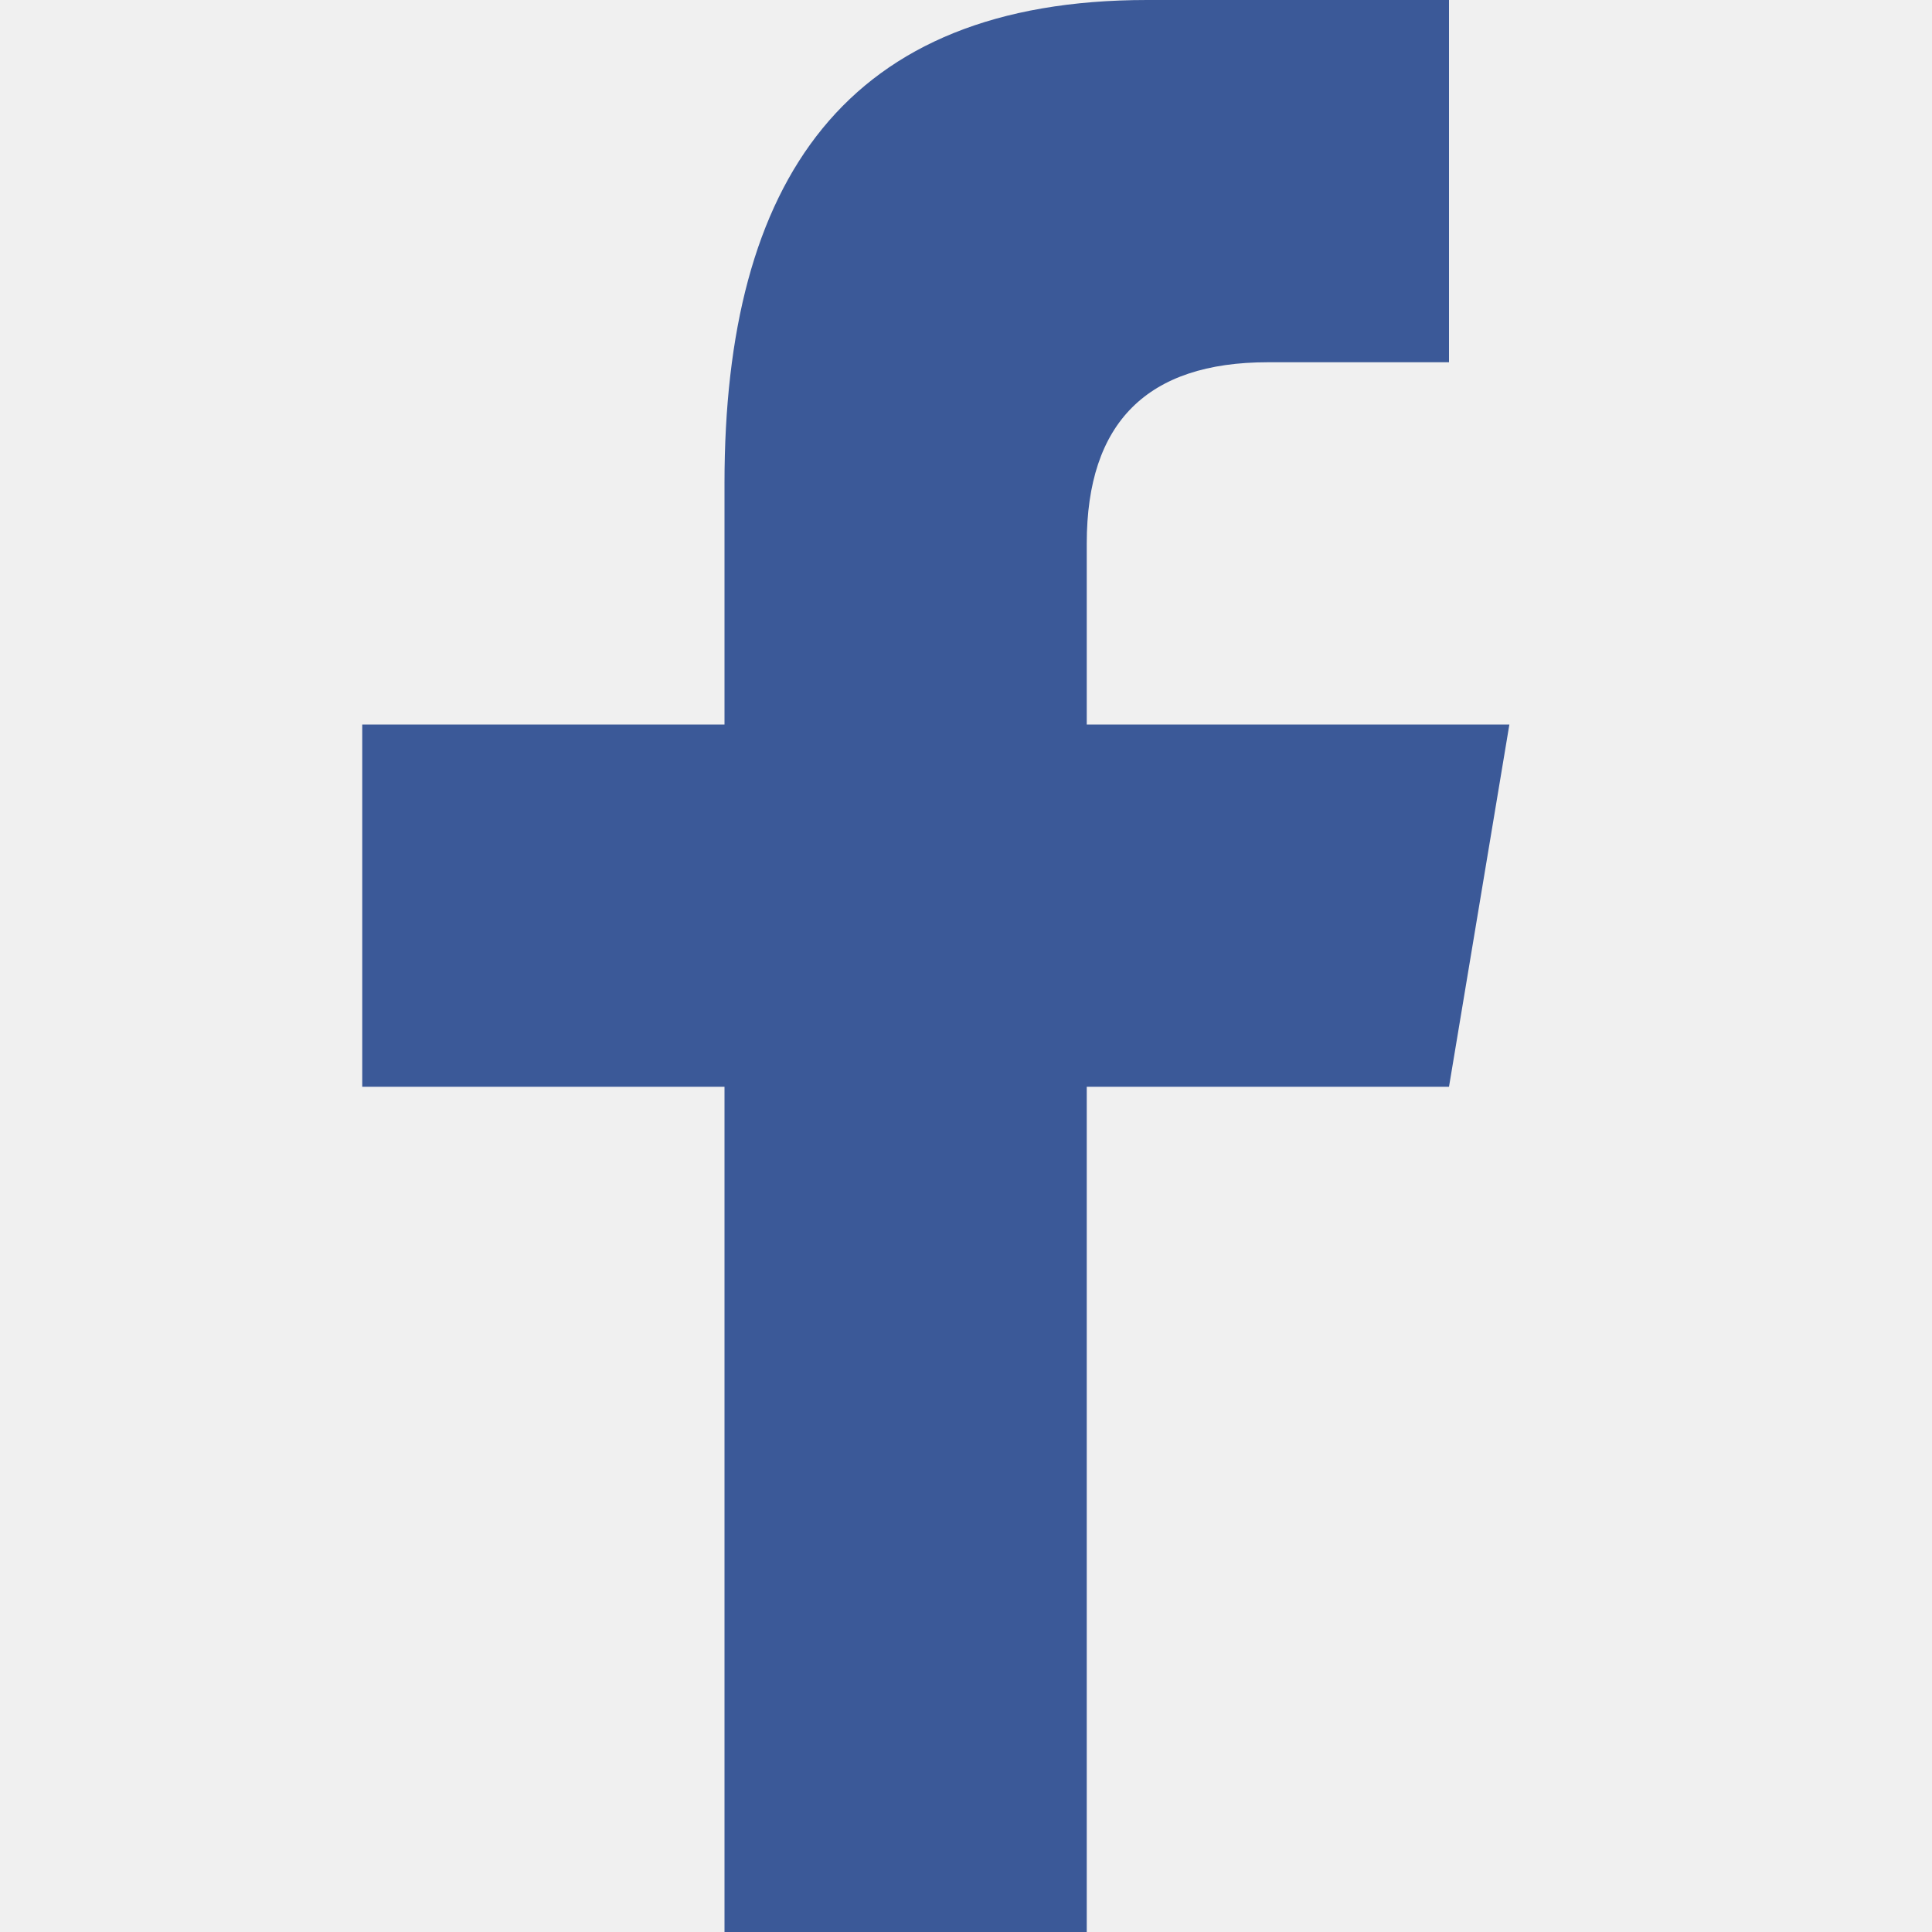
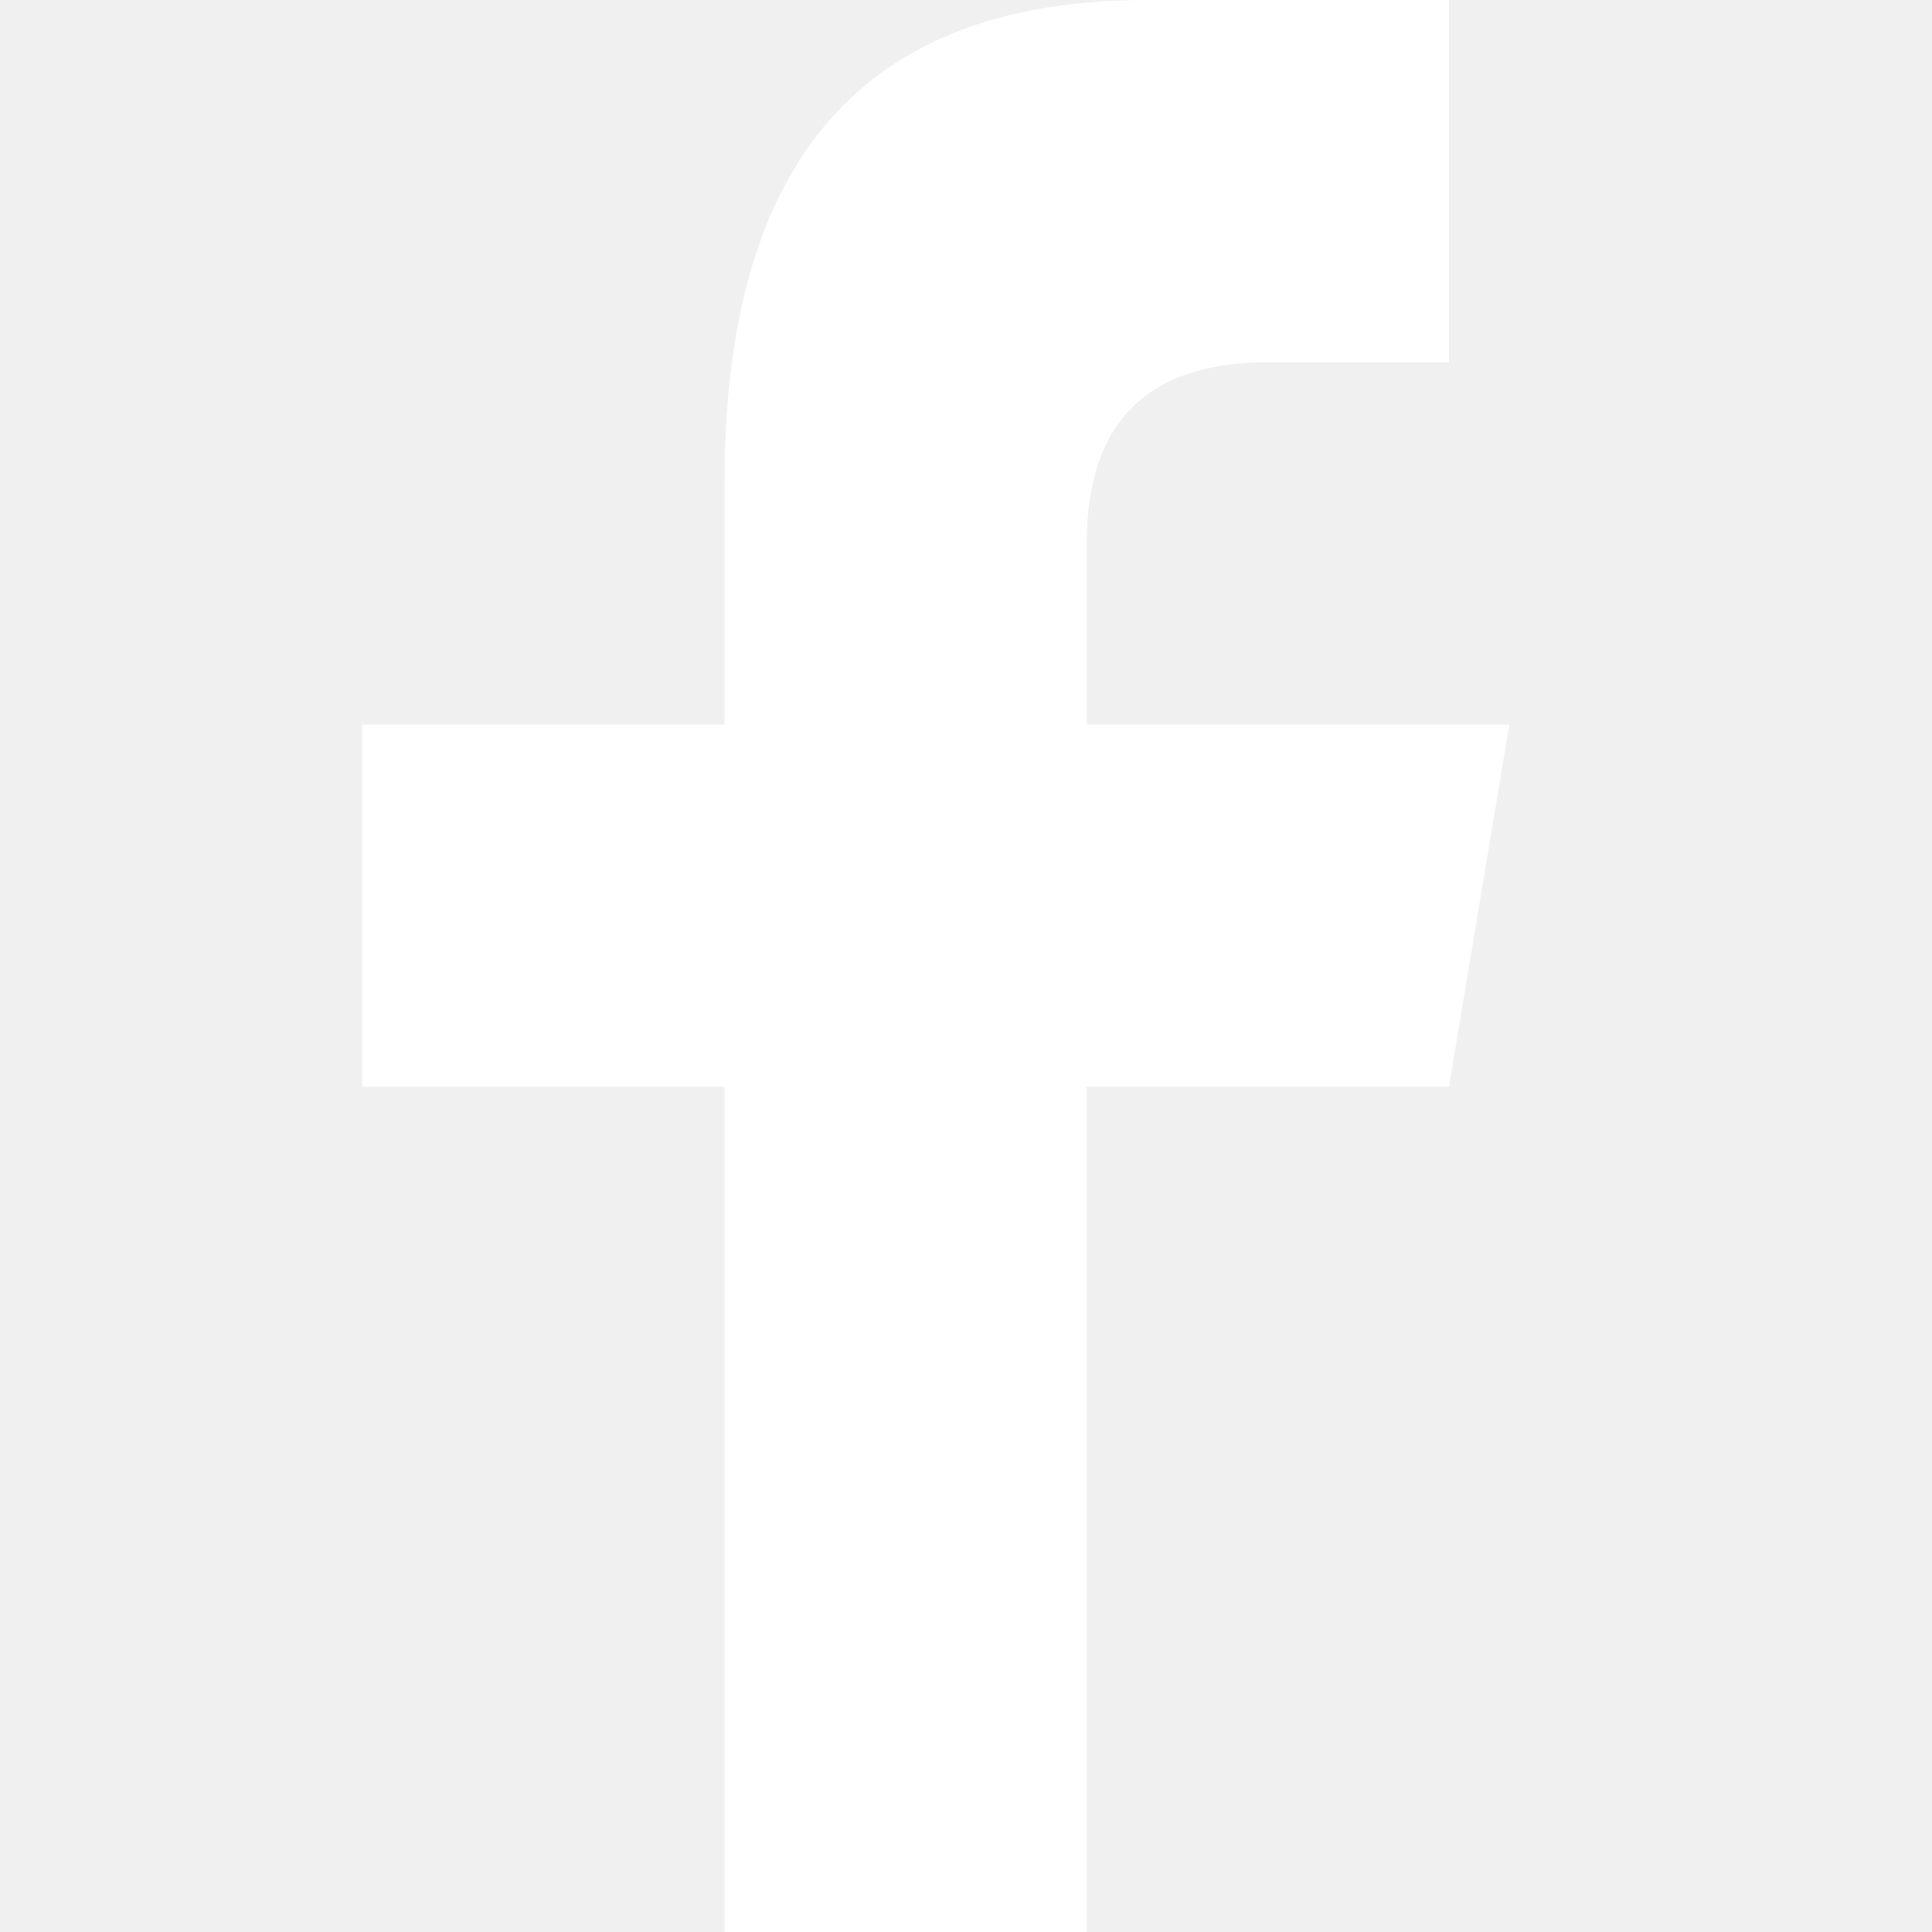
<svg xmlns="http://www.w3.org/2000/svg" version="1.0" viewBox="0 0 32 32">
  <defs />
-   <path fill="#3B5998" d="M18 32V18h6l1-6h-7V9c0-2 1-3 3-3h3V0h-5c-5 0-7 3-7 8v4H6v6h6v14h6z" />
+   <path fill="#fff" d="M18 32V18h6l1-6h-7V9c0-2 1-3 3-3h3V0h-5c-5 0-7 3-7 8v4H6v6h6v14h6z" />
</svg>
